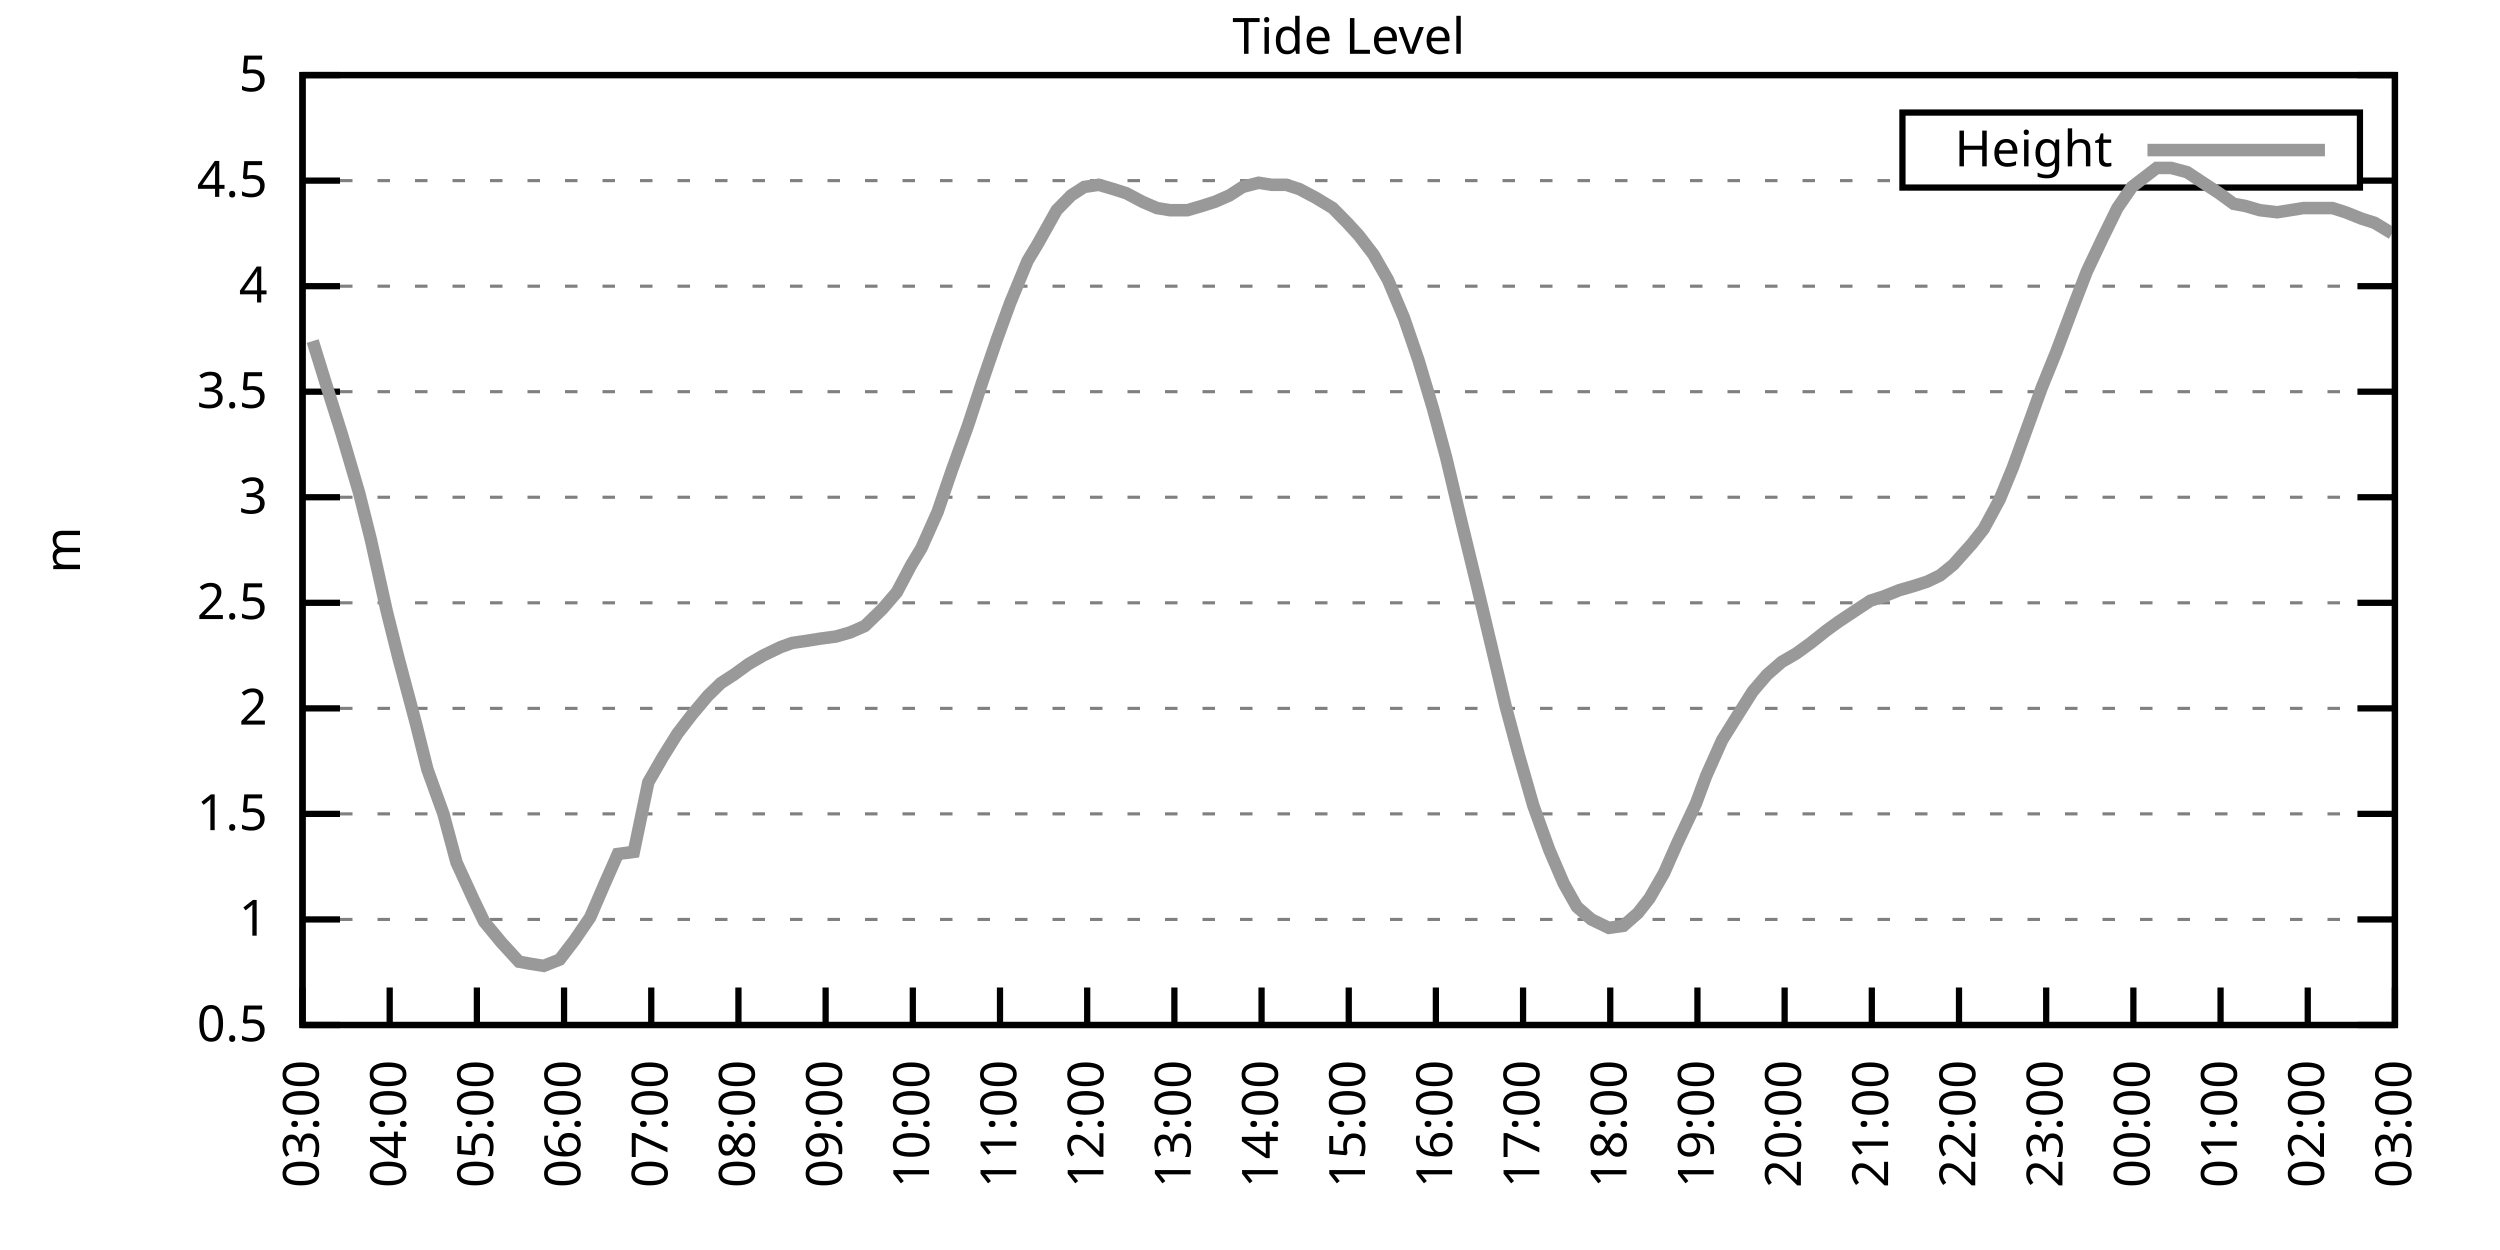
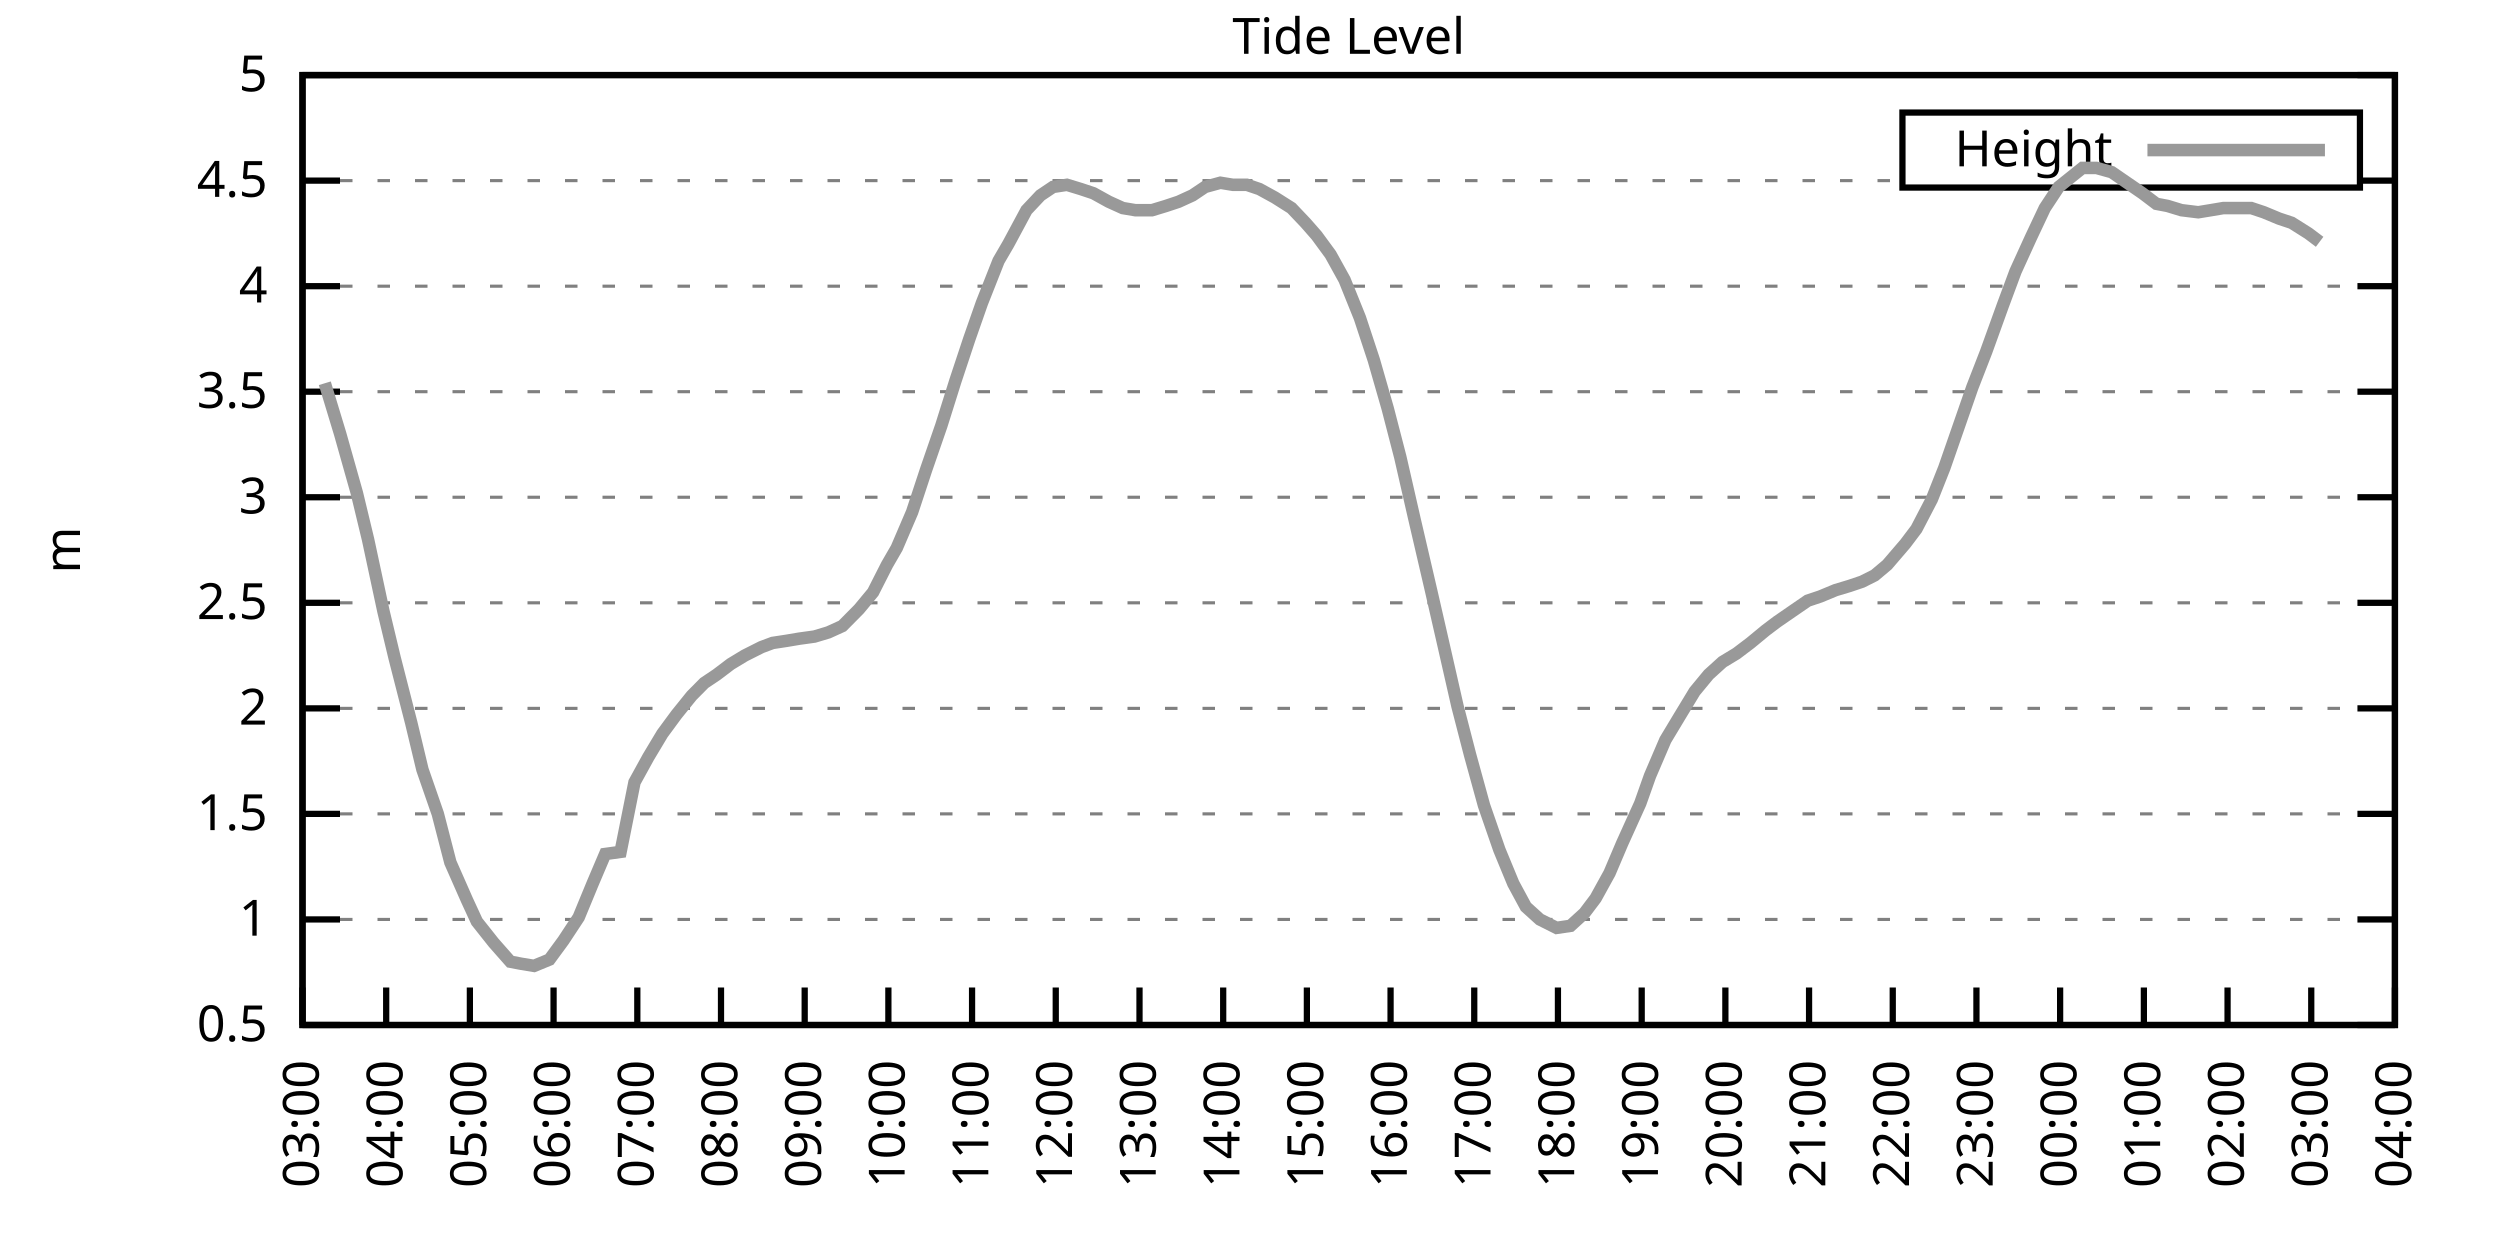
<svg xmlns="http://www.w3.org/2000/svg" xmlns:xlink="http://www.w3.org/1999/xlink" width="400" height="200" viewBox="0 0 400 200">
  <g id="gnuplot_canvas">
    <rect x="0" y="0" width="400" height="200" fill="none" />
    <defs>
      <circle id="gpDot" r="0.5" stroke-width="0.5" stroke="currentColor" />
      <path id="gpPt0" stroke-width="0.333" stroke="currentColor" d="M-1,0 h2 M0,-1 v2" />
      <path id="gpPt1" stroke-width="0.333" stroke="currentColor" d="M-1,-1 L1,1 M1,-1 L-1,1" />
      <path id="gpPt2" stroke-width="0.333" stroke="currentColor" d="M-1,0 L1,0 M0,-1 L0,1 M-1,-1 L1,1 M-1,1 L1,-1" />
      <rect id="gpPt3" stroke-width="0.333" stroke="currentColor" x="-1" y="-1" width="2" height="2" />
      <rect id="gpPt4" stroke-width="0.333" stroke="currentColor" fill="currentColor" x="-1" y="-1" width="2" height="2" />
      <circle id="gpPt5" stroke-width="0.333" stroke="currentColor" cx="0" cy="0" r="1" />
      <use xlink:href="#gpPt5" id="gpPt6" fill="currentColor" stroke="none" />
      <path id="gpPt7" stroke-width="0.333" stroke="currentColor" d="M0,-1.33 L-1.33,0.67 L1.33,0.67 z" />
      <use xlink:href="#gpPt7" id="gpPt8" fill="currentColor" stroke="none" />
      <use xlink:href="#gpPt7" id="gpPt9" stroke="currentColor" transform="rotate(180)" />
      <use xlink:href="#gpPt9" id="gpPt10" fill="currentColor" stroke="none" />
      <use xlink:href="#gpPt3" id="gpPt11" stroke="currentColor" transform="rotate(45)" />
      <use xlink:href="#gpPt11" id="gpPt12" fill="currentColor" stroke="none" />
      <path id="gpPt13" stroke-width="0.333" stroke="currentColor" d="M0,1.330 L1.265,0.411 L0.782,-1.067 L-0.782,-1.076 L-1.265,0.411 z" />
      <use xlink:href="#gpPt13" id="gpPt14" fill="currentColor" stroke="none" />
      <filter id="textbox" filterUnits="objectBoundingBox" x="0" y="0" height="1" width="1">
        <feFlood flood-color="white" flood-opacity="1" result="bgnd" />
        <feComposite in="SourceGraphic" in2="bgnd" operator="atop" />
      </filter>
      <filter id="greybox" filterUnits="objectBoundingBox" x="0" y="0" height="1" width="1">
        <feFlood flood-color="lightgrey" flood-opacity="1" result="grey" />
        <feComposite in="SourceGraphic" in2="grey" operator="atop" />
      </filter>
    </defs>
    <g fill="none" color="white" stroke="currentColor" stroke-width="1.00" stroke-linecap="butt" stroke-linejoin="miter">
</g>
    <g fill="none" color="black" stroke="currentColor" stroke-width="1.00" stroke-linecap="butt" stroke-linejoin="miter">
      <g stroke="none" shape-rendering="crispEdges">
        <polygon fill="rgb(255, 255, 255)" points="48.40,164.00 383.18,164.00 383.18,12.02 48.40,12.02 " />
      </g>
    </g>
    <g fill="none" color="black" stroke="currentColor" stroke-width="1.00" stroke-linecap="butt" stroke-linejoin="miter">
</g>
    <g fill="none" color="black" stroke="black" stroke-width="0.50" stroke-linecap="butt" stroke-linejoin="miter">
</g>
    <g fill="none" color="gray" stroke="currentColor" stroke-width="0.50" stroke-linecap="butt" stroke-linejoin="miter">
      <path stroke="gray" stroke-dasharray="2,4" class="gridline" d="M48.40,164.00 L383.19,164.00  " />
    </g>
    <g fill="none" color="gray" stroke="gray" stroke-width="1.00" stroke-linecap="butt" stroke-linejoin="miter">
</g>
    <g fill="none" color="black" stroke="currentColor" stroke-width="1.00" stroke-linecap="butt" stroke-linejoin="miter">
      <path stroke="black" d="M48.40,164.00 L54.40,164.00 M383.19,164.00 L377.19,164.00  " />
      <g transform="translate(42.80,166.60)" stroke="none" fill="black" font-family="Sans" font-size="8.00" text-anchor="end">
        <text>
          <tspan font-family="Sans"> 0.5</tspan>
        </text>
      </g>
    </g>
    <g fill="none" color="black" stroke="currentColor" stroke-width="1.00" stroke-linecap="butt" stroke-linejoin="miter">
</g>
    <g fill="none" color="black" stroke="black" stroke-width="0.50" stroke-linecap="butt" stroke-linejoin="miter">
</g>
    <g fill="none" color="gray" stroke="currentColor" stroke-width="0.50" stroke-linecap="butt" stroke-linejoin="miter">
      <path stroke="gray" stroke-dasharray="2,4" class="gridline" d="M48.40,147.11 L383.19,147.11  " />
    </g>
    <g fill="none" color="gray" stroke="gray" stroke-width="1.00" stroke-linecap="butt" stroke-linejoin="miter">
</g>
    <g fill="none" color="black" stroke="currentColor" stroke-width="1.00" stroke-linecap="butt" stroke-linejoin="miter">
      <path stroke="black" d="M48.40,147.11 L54.40,147.11 M383.19,147.11 L377.19,147.11  " />
      <g transform="translate(42.80,149.71)" stroke="none" fill="black" font-family="Sans" font-size="8.00" text-anchor="end">
        <text>
          <tspan font-family="Sans"> 1</tspan>
        </text>
      </g>
    </g>
    <g fill="none" color="black" stroke="currentColor" stroke-width="1.00" stroke-linecap="butt" stroke-linejoin="miter">
</g>
    <g fill="none" color="black" stroke="black" stroke-width="0.50" stroke-linecap="butt" stroke-linejoin="miter">
</g>
    <g fill="none" color="gray" stroke="currentColor" stroke-width="0.50" stroke-linecap="butt" stroke-linejoin="miter">
      <path stroke="gray" stroke-dasharray="2,4" class="gridline" d="M48.40,130.22 L383.19,130.22  " />
    </g>
    <g fill="none" color="gray" stroke="gray" stroke-width="1.00" stroke-linecap="butt" stroke-linejoin="miter">
</g>
    <g fill="none" color="black" stroke="currentColor" stroke-width="1.00" stroke-linecap="butt" stroke-linejoin="miter">
      <path stroke="black" d="M48.40,130.22 L54.40,130.22 M383.19,130.22 L377.19,130.22  " />
      <g transform="translate(42.80,132.82)" stroke="none" fill="black" font-family="Sans" font-size="8.00" text-anchor="end">
        <text>
          <tspan font-family="Sans"> 1.5</tspan>
        </text>
      </g>
    </g>
    <g fill="none" color="black" stroke="currentColor" stroke-width="1.00" stroke-linecap="butt" stroke-linejoin="miter">
</g>
    <g fill="none" color="black" stroke="black" stroke-width="0.50" stroke-linecap="butt" stroke-linejoin="miter">
</g>
    <g fill="none" color="gray" stroke="currentColor" stroke-width="0.50" stroke-linecap="butt" stroke-linejoin="miter">
      <path stroke="gray" stroke-dasharray="2,4" class="gridline" d="M48.40,113.34 L383.19,113.34  " />
    </g>
    <g fill="none" color="gray" stroke="gray" stroke-width="1.00" stroke-linecap="butt" stroke-linejoin="miter">
</g>
    <g fill="none" color="black" stroke="currentColor" stroke-width="1.00" stroke-linecap="butt" stroke-linejoin="miter">
      <path stroke="black" d="M48.40,113.34 L54.40,113.34 M383.19,113.34 L377.19,113.34  " />
      <g transform="translate(42.80,115.94)" stroke="none" fill="black" font-family="Sans" font-size="8.00" text-anchor="end">
        <text>
          <tspan font-family="Sans"> 2</tspan>
        </text>
      </g>
    </g>
    <g fill="none" color="black" stroke="currentColor" stroke-width="1.00" stroke-linecap="butt" stroke-linejoin="miter">
</g>
    <g fill="none" color="black" stroke="black" stroke-width="0.50" stroke-linecap="butt" stroke-linejoin="miter">
</g>
    <g fill="none" color="gray" stroke="currentColor" stroke-width="0.50" stroke-linecap="butt" stroke-linejoin="miter">
      <path stroke="gray" stroke-dasharray="2,4" class="gridline" d="M48.40,96.45 L383.19,96.45  " />
    </g>
    <g fill="none" color="gray" stroke="gray" stroke-width="1.00" stroke-linecap="butt" stroke-linejoin="miter">
</g>
    <g fill="none" color="black" stroke="currentColor" stroke-width="1.00" stroke-linecap="butt" stroke-linejoin="miter">
      <path stroke="black" d="M48.40,96.45 L54.40,96.45 M383.19,96.45 L377.19,96.45  " />
      <g transform="translate(42.80,99.05)" stroke="none" fill="black" font-family="Sans" font-size="8.00" text-anchor="end">
        <text>
          <tspan font-family="Sans"> 2.5</tspan>
        </text>
      </g>
    </g>
    <g fill="none" color="black" stroke="currentColor" stroke-width="1.00" stroke-linecap="butt" stroke-linejoin="miter">
</g>
    <g fill="none" color="black" stroke="black" stroke-width="0.50" stroke-linecap="butt" stroke-linejoin="miter">
</g>
    <g fill="none" color="gray" stroke="currentColor" stroke-width="0.50" stroke-linecap="butt" stroke-linejoin="miter">
      <path stroke="gray" stroke-dasharray="2,4" class="gridline" d="M48.40,79.56 L383.19,79.56  " />
    </g>
    <g fill="none" color="gray" stroke="gray" stroke-width="1.00" stroke-linecap="butt" stroke-linejoin="miter">
</g>
    <g fill="none" color="black" stroke="currentColor" stroke-width="1.00" stroke-linecap="butt" stroke-linejoin="miter">
      <path stroke="black" d="M48.40,79.56 L54.40,79.56 M383.19,79.56 L377.19,79.56  " />
      <g transform="translate(42.80,82.16)" stroke="none" fill="black" font-family="Sans" font-size="8.00" text-anchor="end">
        <text>
          <tspan font-family="Sans"> 3</tspan>
        </text>
      </g>
    </g>
    <g fill="none" color="black" stroke="currentColor" stroke-width="1.00" stroke-linecap="butt" stroke-linejoin="miter">
</g>
    <g fill="none" color="black" stroke="black" stroke-width="0.50" stroke-linecap="butt" stroke-linejoin="miter">
</g>
    <g fill="none" color="gray" stroke="currentColor" stroke-width="0.50" stroke-linecap="butt" stroke-linejoin="miter">
      <path stroke="gray" stroke-dasharray="2,4" class="gridline" d="M48.40,62.67 L383.19,62.67  " />
    </g>
    <g fill="none" color="gray" stroke="gray" stroke-width="1.00" stroke-linecap="butt" stroke-linejoin="miter">
</g>
    <g fill="none" color="black" stroke="currentColor" stroke-width="1.00" stroke-linecap="butt" stroke-linejoin="miter">
      <path stroke="black" d="M48.40,62.67 L54.40,62.67 M383.19,62.67 L377.19,62.67  " />
      <g transform="translate(42.80,65.27)" stroke="none" fill="black" font-family="Sans" font-size="8.00" text-anchor="end">
        <text>
          <tspan font-family="Sans"> 3.5</tspan>
        </text>
      </g>
    </g>
    <g fill="none" color="black" stroke="currentColor" stroke-width="1.00" stroke-linecap="butt" stroke-linejoin="miter">
</g>
    <g fill="none" color="black" stroke="black" stroke-width="0.50" stroke-linecap="butt" stroke-linejoin="miter">
</g>
    <g fill="none" color="gray" stroke="currentColor" stroke-width="0.50" stroke-linecap="butt" stroke-linejoin="miter">
      <path stroke="gray" stroke-dasharray="2,4" class="gridline" d="M48.40,45.79 L383.19,45.79  " />
    </g>
    <g fill="none" color="gray" stroke="gray" stroke-width="1.00" stroke-linecap="butt" stroke-linejoin="miter">
</g>
    <g fill="none" color="black" stroke="currentColor" stroke-width="1.00" stroke-linecap="butt" stroke-linejoin="miter">
      <path stroke="black" d="M48.40,45.79 L54.40,45.79 M383.19,45.79 L377.19,45.79  " />
      <g transform="translate(42.80,48.39)" stroke="none" fill="black" font-family="Sans" font-size="8.00" text-anchor="end">
        <text>
          <tspan font-family="Sans"> 4</tspan>
        </text>
      </g>
    </g>
    <g fill="none" color="black" stroke="currentColor" stroke-width="1.00" stroke-linecap="butt" stroke-linejoin="miter">
</g>
    <g fill="none" color="black" stroke="black" stroke-width="0.50" stroke-linecap="butt" stroke-linejoin="miter">
</g>
    <g fill="none" color="gray" stroke="currentColor" stroke-width="0.50" stroke-linecap="butt" stroke-linejoin="miter">
      <path stroke="gray" stroke-dasharray="2,4" class="gridline" d="M48.40,28.90 L304.39,28.90 M377.59,28.90 L383.19,28.90  " />
    </g>
    <g fill="none" color="gray" stroke="gray" stroke-width="1.00" stroke-linecap="butt" stroke-linejoin="miter">
</g>
    <g fill="none" color="black" stroke="currentColor" stroke-width="1.00" stroke-linecap="butt" stroke-linejoin="miter">
      <path stroke="black" d="M48.40,28.90 L54.40,28.90 M383.19,28.90 L377.19,28.90  " />
      <g transform="translate(42.80,31.50)" stroke="none" fill="black" font-family="Sans" font-size="8.00" text-anchor="end">
        <text>
          <tspan font-family="Sans"> 4.5</tspan>
        </text>
      </g>
    </g>
    <g fill="none" color="black" stroke="currentColor" stroke-width="1.00" stroke-linecap="butt" stroke-linejoin="miter">
</g>
    <g fill="none" color="black" stroke="black" stroke-width="0.50" stroke-linecap="butt" stroke-linejoin="miter">
</g>
    <g fill="none" color="gray" stroke="currentColor" stroke-width="0.50" stroke-linecap="butt" stroke-linejoin="miter">
      <path stroke="gray" stroke-dasharray="2,4" class="gridline" d="M48.40,12.01 L383.19,12.01  " />
    </g>
    <g fill="none" color="gray" stroke="gray" stroke-width="1.00" stroke-linecap="butt" stroke-linejoin="miter">
</g>
    <g fill="none" color="black" stroke="currentColor" stroke-width="1.00" stroke-linecap="butt" stroke-linejoin="miter">
      <path stroke="black" d="M48.40,12.01 L54.40,12.01 M383.19,12.01 L377.19,12.01  " />
      <g transform="translate(42.80,14.61)" stroke="none" fill="black" font-family="Sans" font-size="8.00" text-anchor="end">
        <text>
          <tspan font-family="Sans"> 5</tspan>
        </text>
      </g>
    </g>
    <g fill="none" color="black" stroke="currentColor" stroke-width="1.00" stroke-linecap="butt" stroke-linejoin="miter">
      <path stroke="black" d="M48.40,164.00 L48.40,158.00  " />
      <g transform="translate(51.00,169.60) rotate(270.00)" stroke="none" fill="black" font-family="Sans" font-size="8.00" text-anchor="end">
        <text>
          <tspan font-family="Sans">03:00</tspan>
        </text>
      </g>
    </g>
    <g fill="none" color="black" stroke="currentColor" stroke-width="1.00" stroke-linecap="butt" stroke-linejoin="miter">
-       <path stroke="black" d="M62.35,164.00 L62.35,158.00  " />
-       <g transform="translate(64.95,169.60) rotate(270.00)" stroke="none" fill="black" font-family="Sans" font-size="8.00" text-anchor="end">
+       <path stroke="black" d="M61.79,164.00 L61.79,158.00  " />
+       <g transform="translate(64.39,169.60) rotate(270.00)" stroke="none" fill="black" font-family="Sans" font-size="8.00" text-anchor="end">
        <text>
          <tspan font-family="Sans">04:00</tspan>
        </text>
      </g>
    </g>
    <g fill="none" color="black" stroke="currentColor" stroke-width="1.00" stroke-linecap="butt" stroke-linejoin="miter">
-       <path stroke="black" d="M76.30,164.00 L76.30,158.00  " />
-       <g transform="translate(78.90,169.60) rotate(270.00)" stroke="none" fill="black" font-family="Sans" font-size="8.00" text-anchor="end">
+       <path stroke="black" d="M75.18,164.00 L75.18,158.00  " />
+       <g transform="translate(77.78,169.60) rotate(270.00)" stroke="none" fill="black" font-family="Sans" font-size="8.00" text-anchor="end">
        <text>
          <tspan font-family="Sans">05:00</tspan>
        </text>
      </g>
    </g>
    <g fill="none" color="black" stroke="currentColor" stroke-width="1.00" stroke-linecap="butt" stroke-linejoin="miter">
-       <path stroke="black" d="M90.25,164.00 L90.25,158.00  " />
-       <g transform="translate(92.85,169.60) rotate(270.00)" stroke="none" fill="black" font-family="Sans" font-size="8.00" text-anchor="end">
+       <path stroke="black" d="M88.57,164.00 L88.57,158.00  " />
+       <g transform="translate(91.17,169.60) rotate(270.00)" stroke="none" fill="black" font-family="Sans" font-size="8.00" text-anchor="end">
        <text>
          <tspan font-family="Sans">06:00</tspan>
        </text>
      </g>
    </g>
    <g fill="none" color="black" stroke="currentColor" stroke-width="1.00" stroke-linecap="butt" stroke-linejoin="miter">
-       <path stroke="black" d="M104.20,164.00 L104.20,158.00  " />
-       <g transform="translate(106.80,169.60) rotate(270.00)" stroke="none" fill="black" font-family="Sans" font-size="8.00" text-anchor="end">
+       <path stroke="black" d="M101.97,164.00 L101.97,158.00  " />
+       <g transform="translate(104.57,169.60) rotate(270.00)" stroke="none" fill="black" font-family="Sans" font-size="8.00" text-anchor="end">
        <text>
          <tspan font-family="Sans">07:00</tspan>
        </text>
      </g>
    </g>
    <g fill="none" color="black" stroke="currentColor" stroke-width="1.00" stroke-linecap="butt" stroke-linejoin="miter">
-       <path stroke="black" d="M118.15,164.00 L118.15,158.00  " />
-       <g transform="translate(120.75,169.60) rotate(270.00)" stroke="none" fill="black" font-family="Sans" font-size="8.00" text-anchor="end">
+       <path stroke="black" d="M115.36,164.00 L115.36,158.00  " />
+       <g transform="translate(117.96,169.60) rotate(270.00)" stroke="none" fill="black" font-family="Sans" font-size="8.00" text-anchor="end">
        <text>
          <tspan font-family="Sans">08:00</tspan>
        </text>
      </g>
    </g>
    <g fill="none" color="black" stroke="currentColor" stroke-width="1.00" stroke-linecap="butt" stroke-linejoin="miter">
-       <path stroke="black" d="M132.10,164.00 L132.10,158.00  " />
-       <g transform="translate(134.70,169.60) rotate(270.00)" stroke="none" fill="black" font-family="Sans" font-size="8.00" text-anchor="end">
+       <path stroke="black" d="M128.75,164.00 L128.75,158.00  " />
+       <g transform="translate(131.35,169.60) rotate(270.00)" stroke="none" fill="black" font-family="Sans" font-size="8.00" text-anchor="end">
        <text>
          <tspan font-family="Sans">09:00</tspan>
        </text>
      </g>
    </g>
    <g fill="none" color="black" stroke="currentColor" stroke-width="1.00" stroke-linecap="butt" stroke-linejoin="miter">
-       <path stroke="black" d="M146.05,164.00 L146.05,158.00  " />
-       <g transform="translate(148.65,169.60) rotate(270.00)" stroke="none" fill="black" font-family="Sans" font-size="8.00" text-anchor="end">
+       <path stroke="black" d="M142.14,164.00 L142.14,158.00  " />
+       <g transform="translate(144.74,169.60) rotate(270.00)" stroke="none" fill="black" font-family="Sans" font-size="8.00" text-anchor="end">
        <text>
          <tspan font-family="Sans">10:00</tspan>
        </text>
      </g>
    </g>
    <g fill="none" color="black" stroke="currentColor" stroke-width="1.00" stroke-linecap="butt" stroke-linejoin="miter">
-       <path stroke="black" d="M160.00,164.00 L160.00,158.00  " />
-       <g transform="translate(162.60,169.60) rotate(270.00)" stroke="none" fill="black" font-family="Sans" font-size="8.00" text-anchor="end">
+       <path stroke="black" d="M155.53,164.00 L155.53,158.00  " />
+       <g transform="translate(158.13,169.60) rotate(270.00)" stroke="none" fill="black" font-family="Sans" font-size="8.00" text-anchor="end">
        <text>
          <tspan font-family="Sans">11:00</tspan>
        </text>
      </g>
    </g>
    <g fill="none" color="black" stroke="currentColor" stroke-width="1.00" stroke-linecap="butt" stroke-linejoin="miter">
-       <path stroke="black" d="M173.95,164.00 L173.95,158.00  " />
-       <g transform="translate(176.55,169.60) rotate(270.00)" stroke="none" fill="black" font-family="Sans" font-size="8.00" text-anchor="end">
+       <path stroke="black" d="M168.92,164.00 L168.92,158.00  " />
+       <g transform="translate(171.52,169.60) rotate(270.00)" stroke="none" fill="black" font-family="Sans" font-size="8.00" text-anchor="end">
        <text>
          <tspan font-family="Sans">12:00</tspan>
        </text>
      </g>
    </g>
    <g fill="none" color="black" stroke="currentColor" stroke-width="1.00" stroke-linecap="butt" stroke-linejoin="miter">
-       <path stroke="black" d="M187.90,164.00 L187.90,158.00  " />
-       <g transform="translate(190.50,169.60) rotate(270.00)" stroke="none" fill="black" font-family="Sans" font-size="8.00" text-anchor="end">
+       <path stroke="black" d="M182.32,164.00 L182.32,158.00  " />
+       <g transform="translate(184.92,169.60) rotate(270.00)" stroke="none" fill="black" font-family="Sans" font-size="8.00" text-anchor="end">
        <text>
          <tspan font-family="Sans">13:00</tspan>
        </text>
      </g>
    </g>
    <g fill="none" color="black" stroke="currentColor" stroke-width="1.00" stroke-linecap="butt" stroke-linejoin="miter">
-       <path stroke="black" d="M201.85,164.00 L201.85,158.00  " />
-       <g transform="translate(204.45,169.60) rotate(270.00)" stroke="none" fill="black" font-family="Sans" font-size="8.00" text-anchor="end">
+       <path stroke="black" d="M195.71,164.00 L195.71,158.00  " />
+       <g transform="translate(198.31,169.60) rotate(270.00)" stroke="none" fill="black" font-family="Sans" font-size="8.00" text-anchor="end">
        <text>
          <tspan font-family="Sans">14:00</tspan>
        </text>
      </g>
    </g>
    <g fill="none" color="black" stroke="currentColor" stroke-width="1.00" stroke-linecap="butt" stroke-linejoin="miter">
-       <path stroke="black" d="M215.80,164.00 L215.80,158.00  " />
-       <g transform="translate(218.40,169.60) rotate(270.00)" stroke="none" fill="black" font-family="Sans" font-size="8.00" text-anchor="end">
+       <path stroke="black" d="M209.10,164.00 L209.10,158.00  " />
+       <g transform="translate(211.70,169.60) rotate(270.00)" stroke="none" fill="black" font-family="Sans" font-size="8.00" text-anchor="end">
        <text>
          <tspan font-family="Sans">15:00</tspan>
        </text>
      </g>
    </g>
    <g fill="none" color="black" stroke="currentColor" stroke-width="1.00" stroke-linecap="butt" stroke-linejoin="miter">
-       <path stroke="black" d="M229.74,164.00 L229.74,158.00  " />
-       <g transform="translate(232.34,169.60) rotate(270.00)" stroke="none" fill="black" font-family="Sans" font-size="8.00" text-anchor="end">
+       <path stroke="black" d="M222.49,164.00 L222.49,158.00  " />
+       <g transform="translate(225.09,169.60) rotate(270.00)" stroke="none" fill="black" font-family="Sans" font-size="8.00" text-anchor="end">
        <text>
          <tspan font-family="Sans">16:00</tspan>
        </text>
      </g>
    </g>
    <g fill="none" color="black" stroke="currentColor" stroke-width="1.00" stroke-linecap="butt" stroke-linejoin="miter">
-       <path stroke="black" d="M243.69,164.00 L243.69,158.00  " />
-       <g transform="translate(246.29,169.60) rotate(270.00)" stroke="none" fill="black" font-family="Sans" font-size="8.00" text-anchor="end">
+       <path stroke="black" d="M235.88,164.00 L235.88,158.00  " />
+       <g transform="translate(238.48,169.60) rotate(270.00)" stroke="none" fill="black" font-family="Sans" font-size="8.00" text-anchor="end">
        <text>
          <tspan font-family="Sans">17:00</tspan>
        </text>
      </g>
    </g>
    <g fill="none" color="black" stroke="currentColor" stroke-width="1.00" stroke-linecap="butt" stroke-linejoin="miter">
-       <path stroke="black" d="M257.64,164.00 L257.64,158.00  " />
-       <g transform="translate(260.24,169.60) rotate(270.00)" stroke="none" fill="black" font-family="Sans" font-size="8.00" text-anchor="end">
+       <path stroke="black" d="M249.27,164.00 L249.27,158.00  " />
+       <g transform="translate(251.87,169.60) rotate(270.00)" stroke="none" fill="black" font-family="Sans" font-size="8.00" text-anchor="end">
        <text>
          <tspan font-family="Sans">18:00</tspan>
        </text>
      </g>
    </g>
    <g fill="none" color="black" stroke="currentColor" stroke-width="1.00" stroke-linecap="butt" stroke-linejoin="miter">
-       <path stroke="black" d="M271.59,164.00 L271.59,158.00  " />
-       <g transform="translate(274.19,169.60) rotate(270.00)" stroke="none" fill="black" font-family="Sans" font-size="8.00" text-anchor="end">
+       <path stroke="black" d="M262.67,164.00 L262.67,158.00  " />
+       <g transform="translate(265.27,169.60) rotate(270.00)" stroke="none" fill="black" font-family="Sans" font-size="8.00" text-anchor="end">
        <text>
          <tspan font-family="Sans">19:00</tspan>
        </text>
      </g>
    </g>
    <g fill="none" color="black" stroke="currentColor" stroke-width="1.00" stroke-linecap="butt" stroke-linejoin="miter">
-       <path stroke="black" d="M285.54,164.00 L285.54,158.00  " />
-       <g transform="translate(288.14,169.60) rotate(270.00)" stroke="none" fill="black" font-family="Sans" font-size="8.00" text-anchor="end">
+       <path stroke="black" d="M276.06,164.00 L276.06,158.00  " />
+       <g transform="translate(278.66,169.60) rotate(270.00)" stroke="none" fill="black" font-family="Sans" font-size="8.00" text-anchor="end">
        <text>
          <tspan font-family="Sans">20:00</tspan>
        </text>
      </g>
    </g>
    <g fill="none" color="black" stroke="currentColor" stroke-width="1.00" stroke-linecap="butt" stroke-linejoin="miter">
-       <path stroke="black" d="M299.49,164.00 L299.49,158.00  " />
-       <g transform="translate(302.09,169.60) rotate(270.00)" stroke="none" fill="black" font-family="Sans" font-size="8.00" text-anchor="end">
+       <path stroke="black" d="M289.45,164.00 L289.45,158.00  " />
+       <g transform="translate(292.05,169.60) rotate(270.00)" stroke="none" fill="black" font-family="Sans" font-size="8.00" text-anchor="end">
        <text>
          <tspan font-family="Sans">21:00</tspan>
        </text>
      </g>
    </g>
    <g fill="none" color="black" stroke="currentColor" stroke-width="1.00" stroke-linecap="butt" stroke-linejoin="miter">
-       <path stroke="black" d="M313.44,164.00 L313.44,158.00  " />
-       <g transform="translate(316.04,169.60) rotate(270.00)" stroke="none" fill="black" font-family="Sans" font-size="8.00" text-anchor="end">
+       <path stroke="black" d="M302.84,164.00 L302.84,158.00  " />
+       <g transform="translate(305.44,169.60) rotate(270.00)" stroke="none" fill="black" font-family="Sans" font-size="8.00" text-anchor="end">
        <text>
          <tspan font-family="Sans">22:00</tspan>
        </text>
      </g>
    </g>
    <g fill="none" color="black" stroke="currentColor" stroke-width="1.00" stroke-linecap="butt" stroke-linejoin="miter">
-       <path stroke="black" d="M327.39,164.00 L327.39,158.00  " />
-       <g transform="translate(329.99,169.60) rotate(270.00)" stroke="none" fill="black" font-family="Sans" font-size="8.00" text-anchor="end">
+       <path stroke="black" d="M316.23,164.00 L316.23,158.00  " />
+       <g transform="translate(318.83,169.60) rotate(270.00)" stroke="none" fill="black" font-family="Sans" font-size="8.00" text-anchor="end">
        <text>
          <tspan font-family="Sans">23:00</tspan>
        </text>
      </g>
    </g>
    <g fill="none" color="black" stroke="currentColor" stroke-width="1.00" stroke-linecap="butt" stroke-linejoin="miter">
-       <path stroke="black" d="M341.34,164.00 L341.34,158.00  " />
-       <g transform="translate(343.94,169.60) rotate(270.00)" stroke="none" fill="black" font-family="Sans" font-size="8.00" text-anchor="end">
+       <path stroke="black" d="M329.62,164.00 L329.62,158.00  " />
+       <g transform="translate(332.22,169.60) rotate(270.00)" stroke="none" fill="black" font-family="Sans" font-size="8.00" text-anchor="end">
        <text>
          <tspan font-family="Sans">00:00</tspan>
        </text>
      </g>
    </g>
    <g fill="none" color="black" stroke="currentColor" stroke-width="1.00" stroke-linecap="butt" stroke-linejoin="miter">
-       <path stroke="black" d="M355.29,164.00 L355.29,158.00  " />
-       <g transform="translate(357.89,169.60) rotate(270.00)" stroke="none" fill="black" font-family="Sans" font-size="8.00" text-anchor="end">
+       <path stroke="black" d="M343.02,164.00 L343.02,158.00  " />
+       <g transform="translate(345.62,169.60) rotate(270.00)" stroke="none" fill="black" font-family="Sans" font-size="8.00" text-anchor="end">
        <text>
          <tspan font-family="Sans">01:00</tspan>
        </text>
      </g>
    </g>
    <g fill="none" color="black" stroke="currentColor" stroke-width="1.00" stroke-linecap="butt" stroke-linejoin="miter">
-       <path stroke="black" d="M369.24,164.00 L369.24,158.00  " />
-       <g transform="translate(371.84,169.60) rotate(270.00)" stroke="none" fill="black" font-family="Sans" font-size="8.00" text-anchor="end">
+       <path stroke="black" d="M356.41,164.00 L356.41,158.00  " />
+       <g transform="translate(359.01,169.60) rotate(270.00)" stroke="none" fill="black" font-family="Sans" font-size="8.00" text-anchor="end">
        <text>
          <tspan font-family="Sans">02:00</tspan>
+         </text>
+       </g>
+     </g>
+     <g fill="none" color="black" stroke="currentColor" stroke-width="1.00" stroke-linecap="butt" stroke-linejoin="miter">
+       <path stroke="black" d="M369.80,164.00 L369.80,158.00  " />
+       <g transform="translate(372.40,169.60) rotate(270.00)" stroke="none" fill="black" font-family="Sans" font-size="8.00" text-anchor="end">
+         <text>
+           <tspan font-family="Sans">03:00</tspan>
        </text>
      </g>
    </g>
    <g fill="none" color="black" stroke="currentColor" stroke-width="1.00" stroke-linecap="butt" stroke-linejoin="miter">
      <path stroke="black" d="M383.19,164.00 L383.19,158.00  " />
      <g transform="translate(385.79,169.60) rotate(270.00)" stroke="none" fill="black" font-family="Sans" font-size="8.00" text-anchor="end">
        <text>
-           <tspan font-family="Sans">03:00</tspan>
+           <tspan font-family="Sans">04:00</tspan>
        </text>
      </g>
    </g>
    <g fill="none" color="black" stroke="currentColor" stroke-width="1.00" stroke-linecap="butt" stroke-linejoin="miter">
</g>
    <g fill="none" color="black" stroke="currentColor" stroke-width="1.00" stroke-linecap="butt" stroke-linejoin="miter">
      <path stroke="black" d="M48.40,12.01 L48.40,164.00 L383.19,164.00 L383.19,12.01 L48.40,12.01 Z  " />
    </g>
    <g fill="none" color="black" stroke="currentColor" stroke-width="1.00" stroke-linecap="butt" stroke-linejoin="miter">
</g>
    <g fill="none" color="black" stroke="currentColor" stroke-width="1.00" stroke-linecap="butt" stroke-linejoin="miter">
      <path stroke="black" d="M304.39,30.01 L304.39,18.01 L377.59,18.01 L377.59,30.01 L304.39,30.01 Z  " />
    </g>
    <g id="Tide_level_plot_1">
      <g fill="none" color="white" stroke="black" stroke-width="2.00" stroke-linecap="butt" stroke-linejoin="miter">
</g>
      <g fill="none" color="black" stroke="currentColor" stroke-width="2.00" stroke-linecap="butt" stroke-linejoin="miter">
        <g transform="translate(337.99,26.61)" stroke="none" fill="black" font-family="Sans" font-size="8.00" text-anchor="end">
          <text>
            <tspan font-family="Sans">Height</tspan>
          </text>
        </g>
      </g>
      <g fill="none" color="black" stroke="currentColor" stroke-width="2.00" stroke-linecap="butt" stroke-linejoin="miter">
-         <path stroke="rgb(153, 153, 153)" d="M343.59,24.01 L371.99,24.01 M50.03,54.57 L52.12,61.32 L54.68,69.43 L57.47,78.89 L59.33,86.32 L61.88,97.80   L63.74,105.23 L66.53,115.70 L68.39,123.13 L70.95,130.22 L73.04,137.99 L75.83,144.07 L77.46,147.45 L80.25,150.83   L83.04,153.87 L84.90,154.21 L86.99,154.54 L89.55,153.53 L91.88,150.49 L94.43,146.77 L96.76,141.37 L98.85,136.64   L101.41,136.30 L103.73,125.16 L106.06,121.11 L108.38,117.39 L110.71,114.35 L113.27,111.31 L115.36,109.28 L117.45,107.93   L119.78,106.24 L122.10,104.89 L124.89,103.54 L126.75,102.87 L129.08,102.53 L131.17,102.19 L133.72,101.85 L136.05,101.18   L138.37,100.16 L141.16,97.46 L143.49,94.76 L145.81,90.37 L147.44,87.67 L150.00,81.93 L152.32,75.17 L154.88,68.08   L157.21,60.98 L159.53,54.23 L161.62,48.49 L164.41,41.73 L166.04,39.03 L169.06,33.63 L171.39,31.26 L173.48,29.91   L175.81,29.57 L178.13,30.25 L180.22,30.92 L182.78,32.28 L185.11,33.29 L187.20,33.63 L189.99,33.63 L192.31,32.95   L194.41,32.28 L196.73,31.26 L198.82,29.91 L201.38,29.24 L203.47,29.57 L205.80,29.57 L207.89,30.25 L210.45,31.60   L213.24,33.29 L215.56,35.65 L217.42,37.68 L219.75,40.72 L222.07,44.77 L224.63,50.85 L226.95,57.61 L229.28,65.38   L231.37,73.14 L233.70,82.94 L236.49,94.42 L238.58,103.20 L240.90,113.00 L243.00,120.77 L245.32,128.87 L247.88,135.97   L250.20,141.37 L252.30,145.09 L254.62,147.11 L257.41,148.46 L259.74,148.13 L262.06,146.10 L263.92,143.73 L266.25,139.68   L268.34,134.95 L271.36,128.54 L272.99,124.14 L275.55,118.40 L277.87,114.69 L280.43,110.63 L282.75,107.93 L285.08,105.91   L287.40,104.56 L289.73,102.87 L292.29,100.84 L294.15,99.49 L296.70,97.80 L299.26,96.11 L301.35,95.44 L303.91,94.42   L306.23,93.75 L308.33,93.07 L310.42,92.06 L312.51,90.37 L315.53,86.99 L317.39,84.63 L319.95,79.90 L322.04,74.83   L324.37,68.42 L326.69,62.00 L329.02,56.26 L331.81,48.83 L333.90,43.42 L336.46,38.02 L338.78,33.29 L341.11,29.91   L345.06,26.87 L347.39,26.87 L349.94,27.55 L352.50,29.24 L355.06,30.92 L357.38,32.61 L359.24,32.95 L361.57,33.63   L364.36,33.96 L366.45,33.63 L368.54,33.29 L370.64,33.29 L373.19,33.29 L375.29,33.96 L377.84,34.98 L379.94,35.65   L382.73,37.34  " />
+         <path stroke="rgb(153, 153, 153)" d="M343.59,24.01 L371.99,24.01 M51.97,61.32 L54.43,69.43 L57.10,78.89 L58.89,86.32 L61.35,97.80 L63.13,105.23   L65.81,115.70 L67.59,123.13 L70.05,130.22 L72.06,137.99 L74.74,144.07 L76.30,147.45 L78.98,150.83 L81.66,153.87   L83.44,154.21 L85.45,154.54 L87.91,153.53 L90.14,150.49 L92.59,146.77 L94.82,141.37 L96.83,136.64 L99.29,136.30   L101.52,125.16 L103.75,121.11 L105.98,117.39 L108.22,114.35 L110.67,111.31 L112.68,109.28 L114.69,107.93 L116.92,106.24   L119.15,104.89 L121.83,103.54 L123.62,102.87 L125.85,102.53 L127.86,102.19 L130.31,101.85 L132.54,101.18 L134.78,100.16   L137.45,97.46 L139.69,94.76 L141.92,90.37 L143.48,87.67 L145.94,81.93 L148.17,75.17 L150.62,68.08 L152.85,60.98   L155.09,54.23 L157.10,48.49 L159.77,41.73 L161.34,39.03 L164.24,33.63 L166.47,31.26 L168.48,29.91 L170.71,29.57   L172.94,30.25 L174.95,30.92 L177.41,32.28 L179.64,33.29 L181.65,33.63 L184.32,33.63 L186.56,32.95 L188.57,32.28   L190.80,31.26 L192.81,29.91 L195.26,29.24 L197.27,29.57 L199.50,29.57 L201.51,30.25 L203.97,31.60 L206.64,33.29   L208.88,35.65 L210.66,37.68 L212.89,40.72 L215.13,44.77 L217.58,50.85 L219.81,57.61 L222.04,65.38 L224.05,73.14   L226.29,82.94 L228.96,94.42 L230.97,103.20 L233.20,113.00 L235.21,120.77 L237.44,128.87 L239.90,135.97 L242.13,141.37   L244.14,145.09 L246.37,147.11 L249.05,148.46 L251.28,148.13 L253.51,146.10 L255.30,143.73 L257.53,139.68 L259.54,134.95   L262.44,128.54 L264.00,124.14 L266.46,118.40 L268.69,114.69 L271.15,110.63 L273.38,107.93 L275.61,105.91 L277.84,104.56   L280.07,102.87 L282.53,100.84 L284.32,99.49 L286.77,97.80 L289.23,96.11 L291.23,95.44 L293.69,94.42 L295.92,93.75   L297.93,93.07 L299.94,92.06 L301.95,90.37 L304.85,86.99 L306.63,84.63 L309.09,79.90 L311.10,74.83 L313.33,68.42   L315.56,62.00 L317.79,56.26 L320.47,48.83 L322.48,43.42 L324.94,38.02 L327.17,33.29 L329.40,29.91 L333.19,26.87   L335.43,26.87 L337.88,27.55 L340.34,29.24 L342.79,30.92 L345.02,32.61 L346.81,32.95 L349.04,33.63 L351.72,33.96   L353.73,33.63 L355.74,33.29 L357.75,33.29 L360.20,33.29 L362.21,33.96 L364.66,34.98 L366.67,35.65 L369.35,37.34   L371.14,38.69  " />
      </g>
    </g>
    <g fill="none" color="black" stroke="currentColor" stroke-width="2.00" stroke-linecap="butt" stroke-linejoin="miter">
</g>
    <g fill="none" color="black" stroke="black" stroke-width="1.00" stroke-linecap="butt" stroke-linejoin="miter">
</g>
    <g fill="none" color="black" stroke="currentColor" stroke-width="1.00" stroke-linecap="butt" stroke-linejoin="miter">
      <path stroke="black" d="M48.40,12.01 L48.40,164.00 L383.19,164.00 L383.19,12.01 L48.40,12.01 Z  " />
      <g transform="translate(12.80,88.01) rotate(270.00)" stroke="none" fill="black" font-family="Sans" font-size="8.00" text-anchor="middle">
        <text>
          <tspan font-family="Sans">m</tspan>
        </text>
      </g>
    </g>
    <g fill="none" color="black" stroke="currentColor" stroke-width="1.00" stroke-linecap="butt" stroke-linejoin="miter">
</g>
    <g fill="none" color="black" stroke="currentColor" stroke-width="1.00" stroke-linecap="butt" stroke-linejoin="miter">
      <g transform="translate(215.79,8.61)" stroke="none" fill="black" font-family="Sans" font-size="8.00" text-anchor="middle">
        <text>
          <tspan font-family="Sans">Tide Level</tspan>
        </text>
      </g>
    </g>
    <g fill="none" color="black" stroke="currentColor" stroke-width="1.00" stroke-linecap="butt" stroke-linejoin="miter">
</g>
  </g>
</svg>
